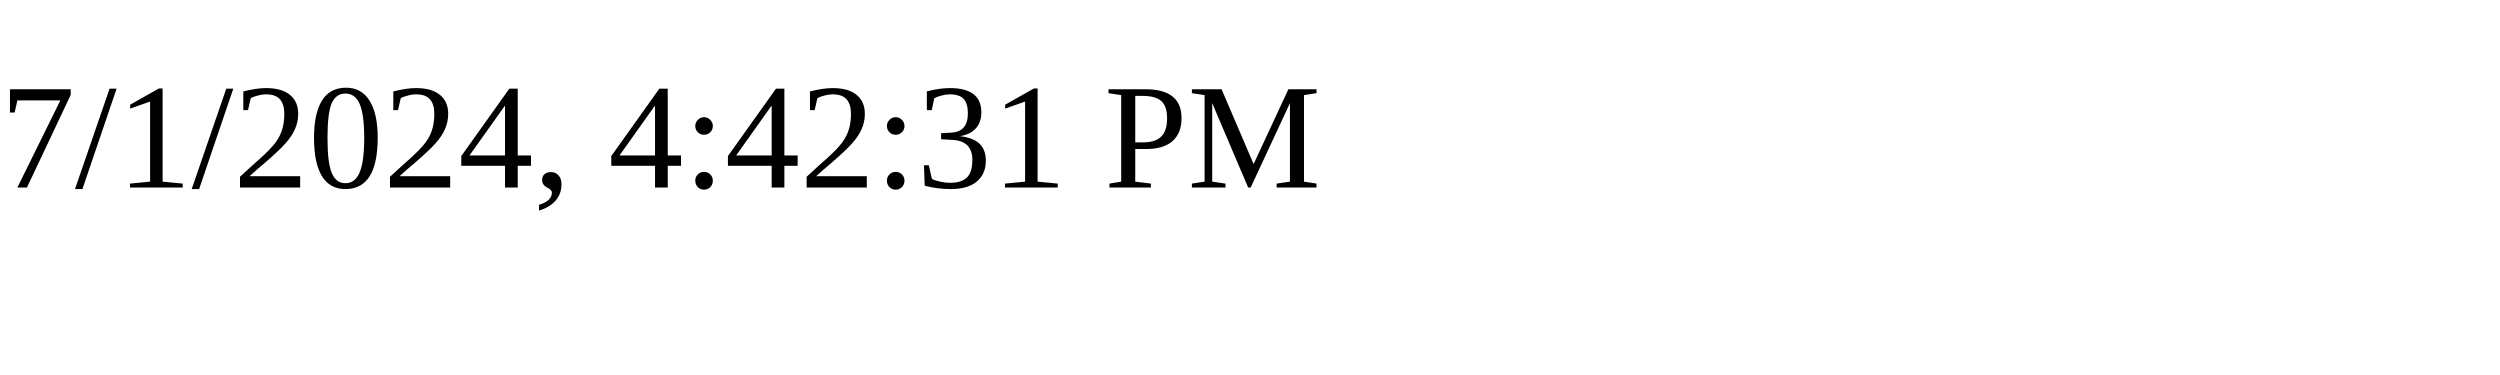
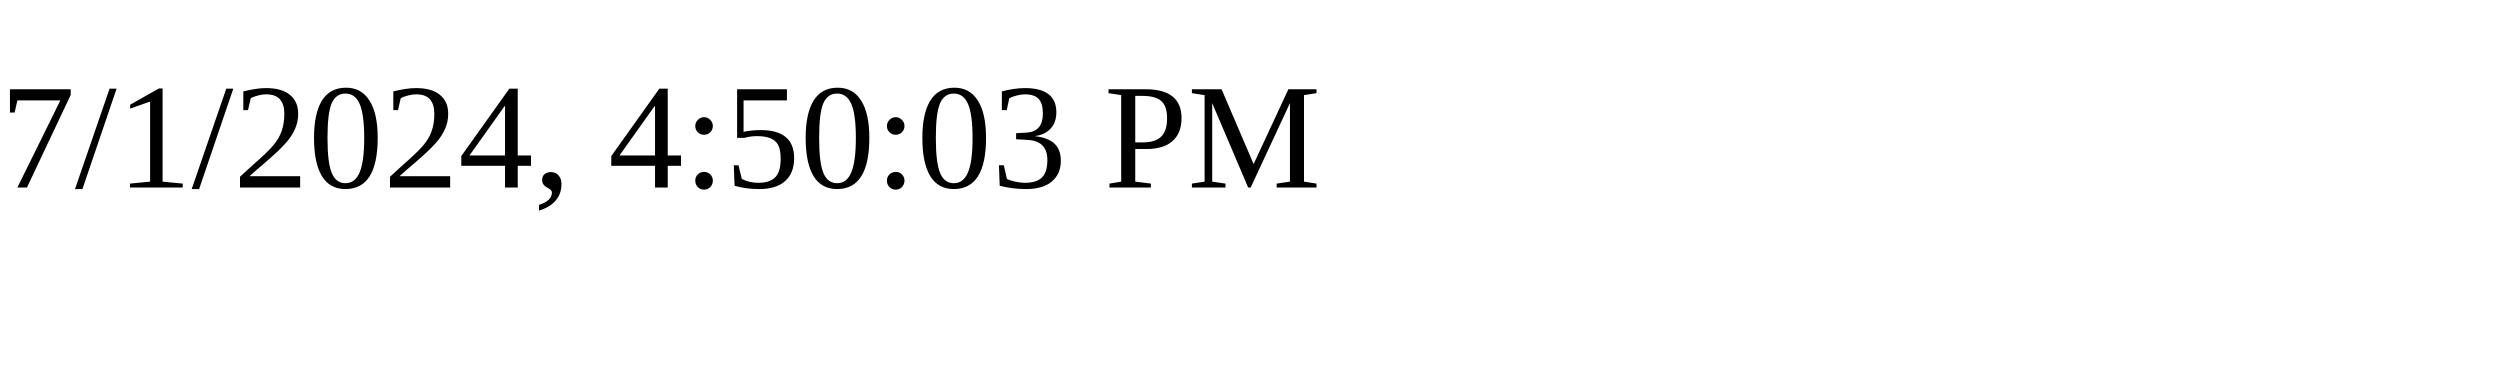
<svg xmlns="http://www.w3.org/2000/svg" height="30" width="200">
-   <text x="0" y="15">7/1/2024, 4:42:31 PM</text>
+   <text x="0" y="15">7/1/2024, 4:50:03 PM</text>
</svg>
